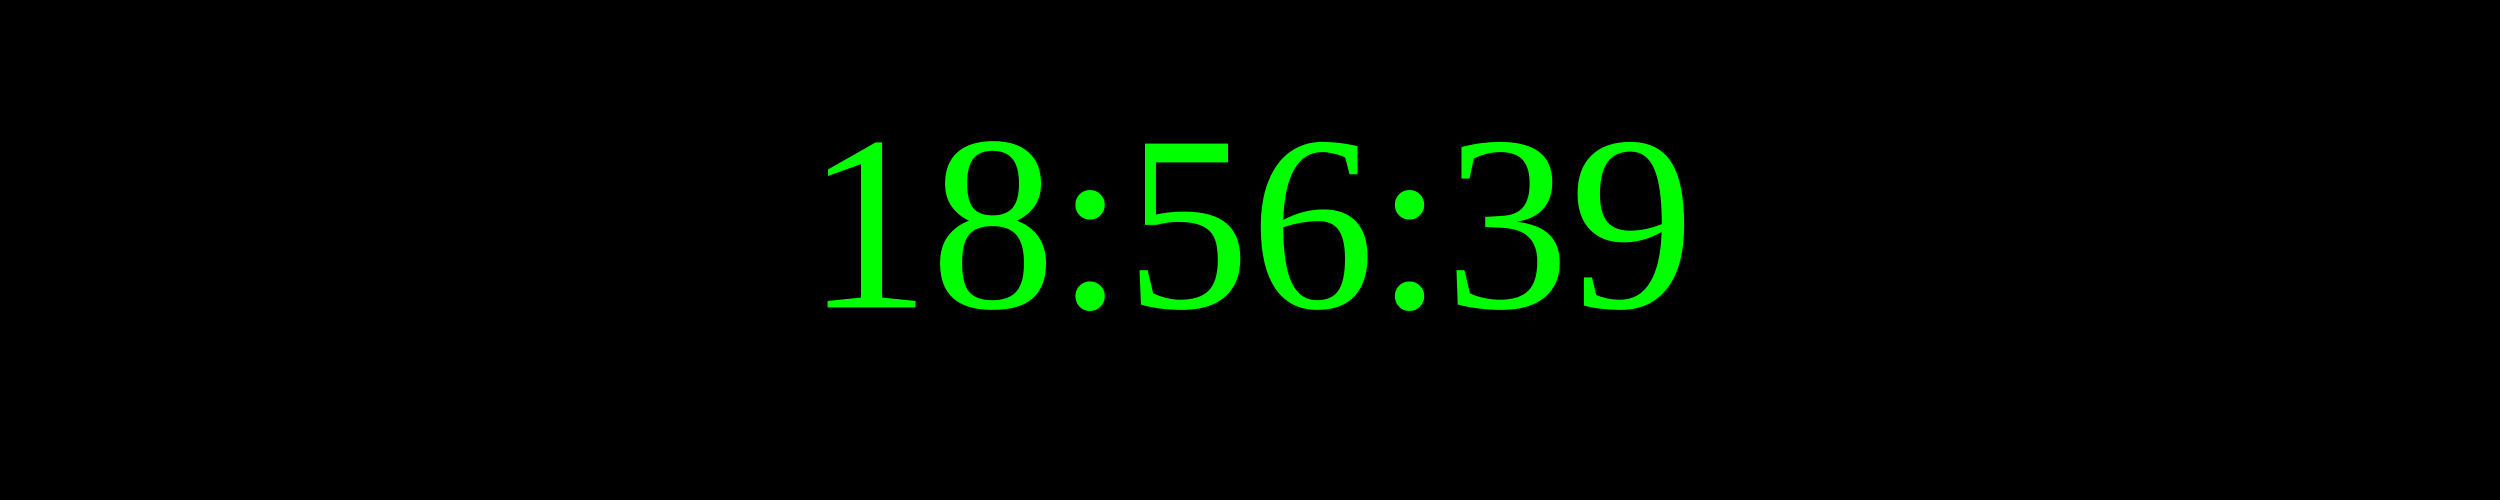
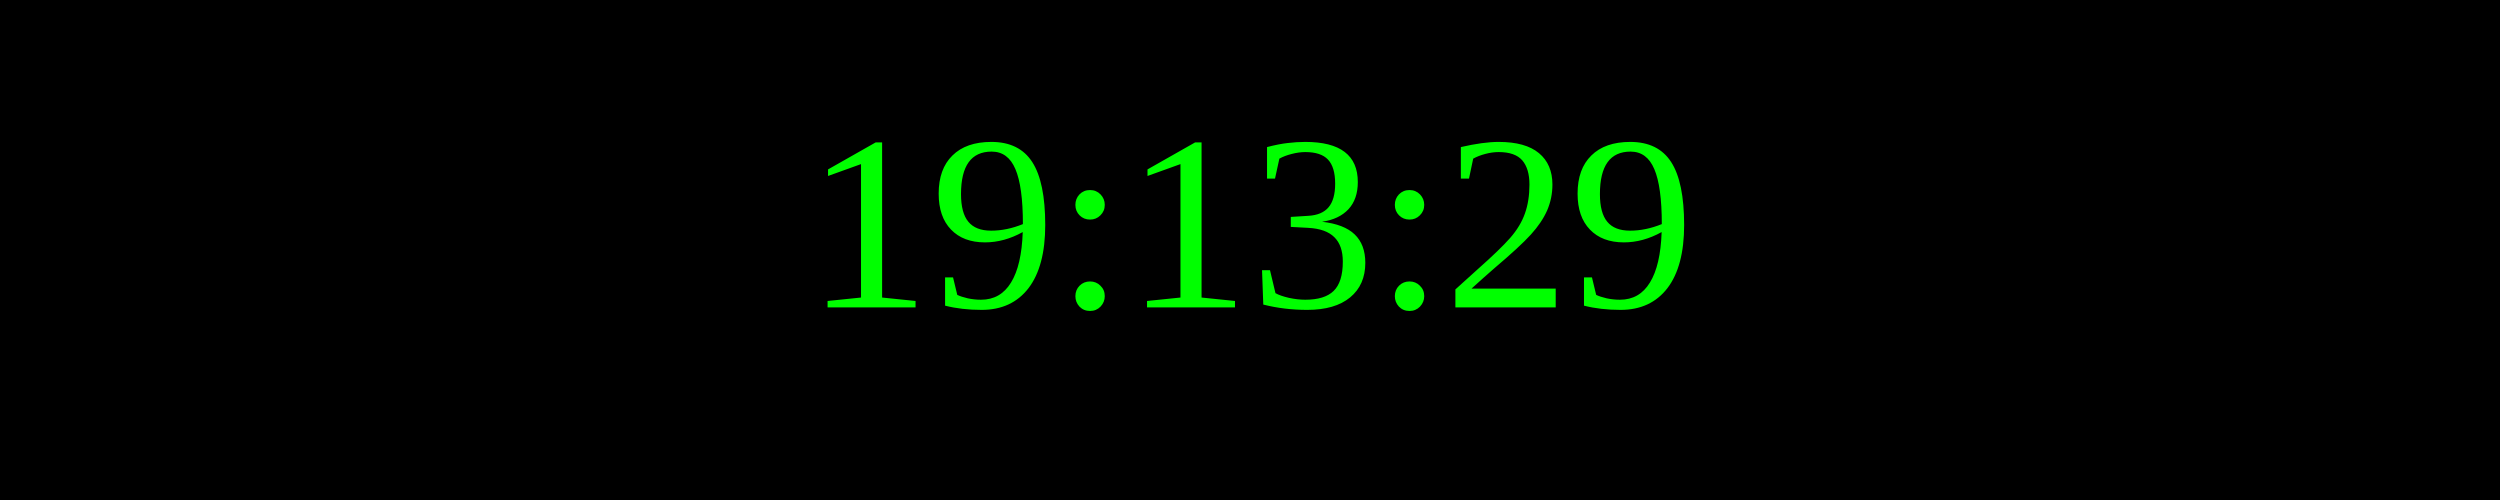
<svg xmlns="http://www.w3.org/2000/svg" width="250" height="50">
  <rect width="100%" height="100%" fill="black" />
  <text x="50%" y="50%" font-size="25" fill="lime" text-anchor="middle" dominant-baseline="middle">
- 18:56:39
+ 19:13:29
</text>
</svg>
